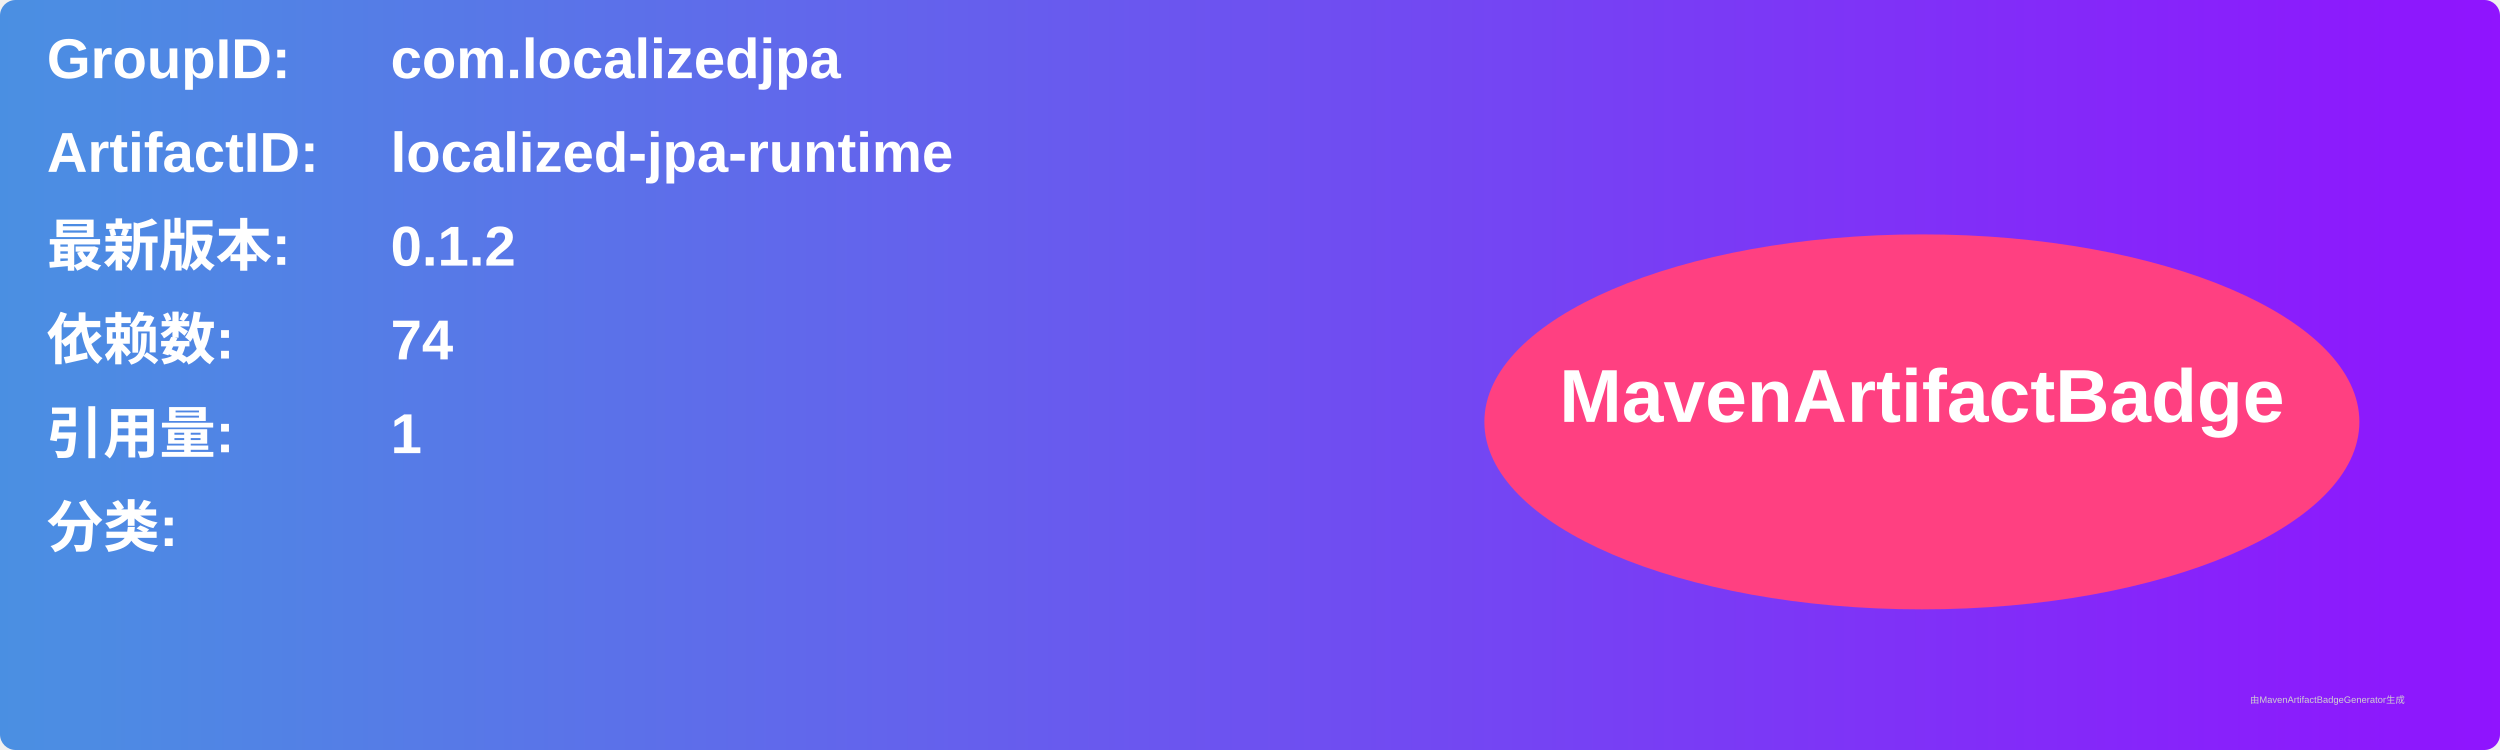
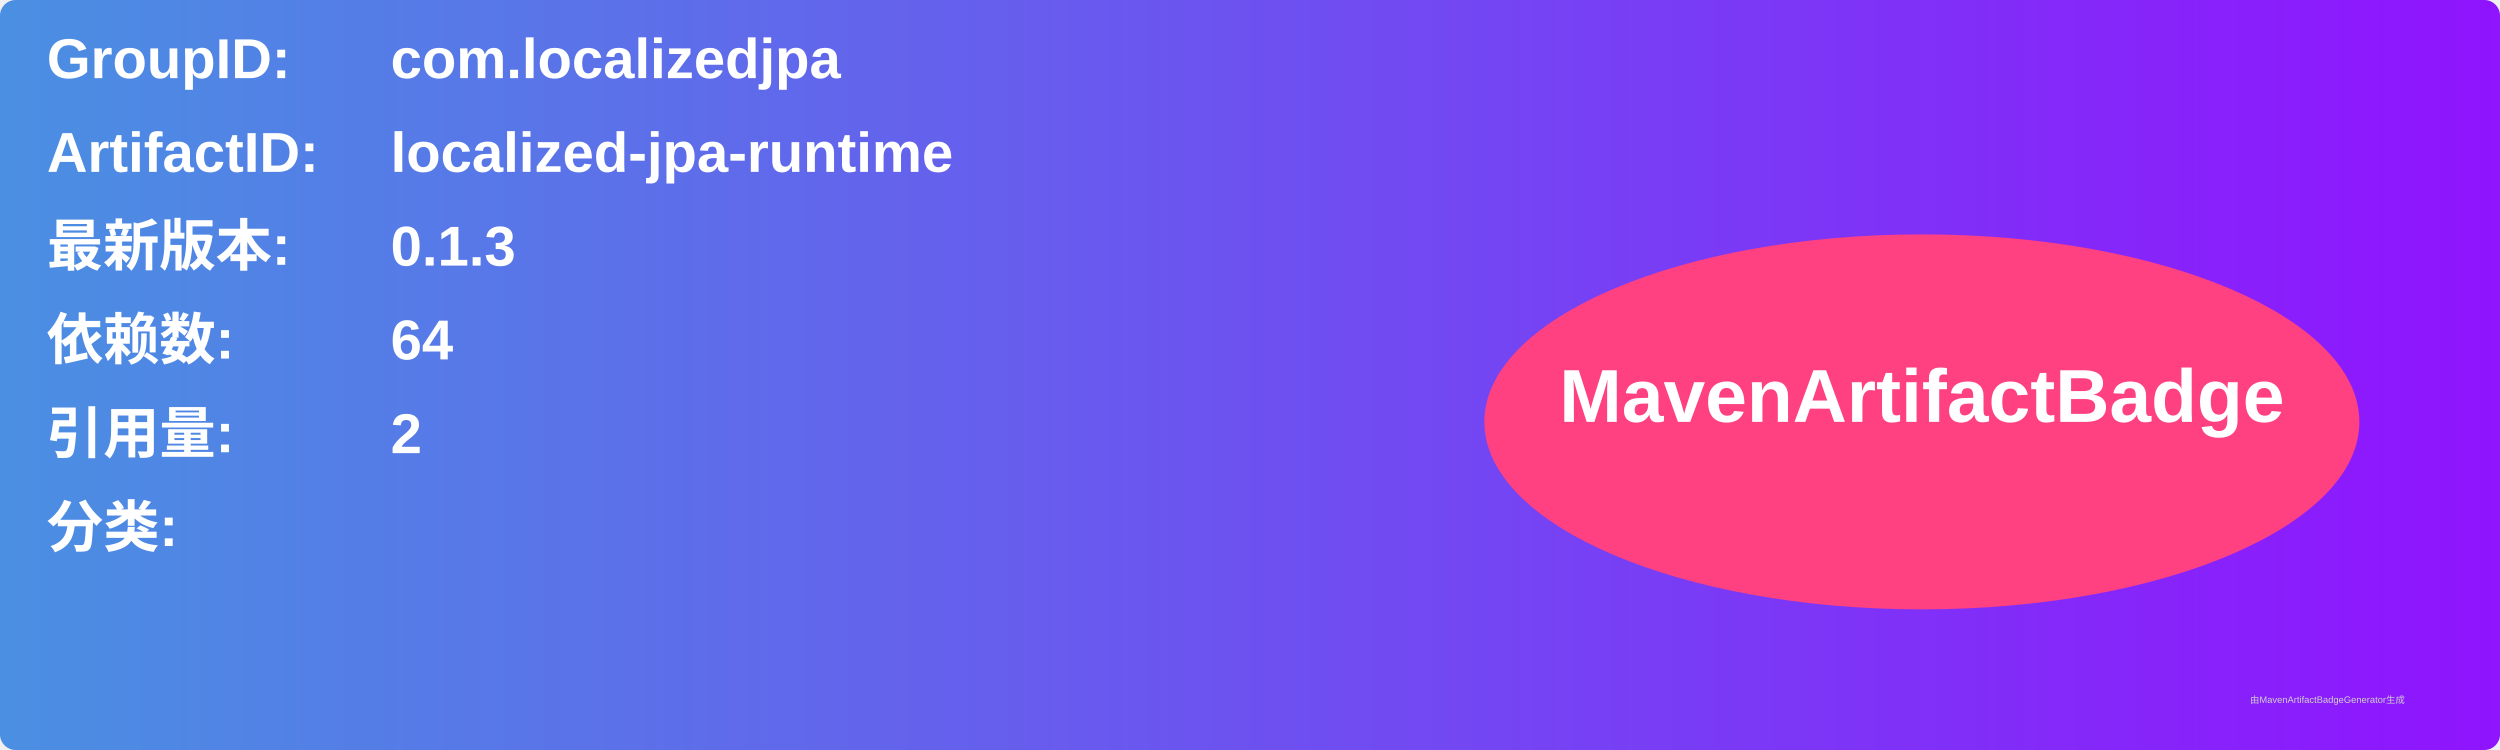
<svg xmlns="http://www.w3.org/2000/svg" width="800" height="240" viewBox="0 0 800 240">
  <linearGradient id="grad" x1="0%" y1="0%" x2="100%" y2="0%">
    <stop offset="0%" stop-color="#4a90e2" />
    <stop offset="100%" stop-color="#9013fe" />
  </linearGradient>
  <rect width="100%" height="100%" rx="5" ry="5" fill="url(#grad)" />
  <g transform="translate(15, 15)">
    <text x="0" y="10" font-family="Arial" font-size="18" fill="white" font-weight="bold" width="260">GroupID:</text>
    <text x="110" y="10" font-family="Arial" font-size="18" fill="white" font-weight="bold" width="460">com.localizedjpa</text>
    <text x="0" y="40" font-family="Arial" font-size="18" fill="white" font-weight="bold" width="260">ArtifactID:</text>
    <text x="110" y="40" font-family="Arial" font-size="18" fill="white" font-weight="bold" width="460">localized-jpa-runtime</text>
    <text x="0" y="70" font-family="Arial" font-size="18" fill="white" font-weight="bold">最新版本:</text>
    <text x="110" y="70" font-family="Arial" font-size="18" fill="white" font-weight="bold">
-       <tspan font-weight="bold">0.1.2</tspan>
+       <tspan font-weight="bold">0.1.3</tspan>
    </text>
    <text x="0" y="100" font-family="Arial" font-size="18" fill="white" font-weight="bold">依赖数: </text>
    <text x="110" y="100" font-family="Arial" font-size="18" fill="white">
-       <tspan font-weight="bold">74</tspan>
+       <tspan font-weight="bold">64</tspan>
    </text>
    <text x="0" y="130" font-family="Arial" font-size="18" fill="white" font-weight="bold">引用量: </text>
    <text x="110" y="130" font-family="Arial" font-size="18" fill="white">
-       <tspan font-weight="bold">1</tspan>
+       <tspan font-weight="bold">2</tspan>
    </text>
    <text x="0" y="160" font-family="Arial" font-size="18" fill="white" font-weight="bold">分类:</text>
    <text x="10" y="190" font-family="Arial" font-size="10" fill="white">
      <tspan font-weight="bold" />
    </text>
    <ellipse cx="600" cy="120" rx="140" ry="60" fill="#ff4081" />
    <text x="600" y="120" text-anchor="middle" font-family="Arial" font-size="24" fill="white" font-weight="bold">MavenArtifactBadge</text>
  </g>
  <text x="720" y="225" font-family="Arial" font-size="3" fill="#d0d0d0">由MavenArtifactBadgeGenerator生成</text>
</svg>
